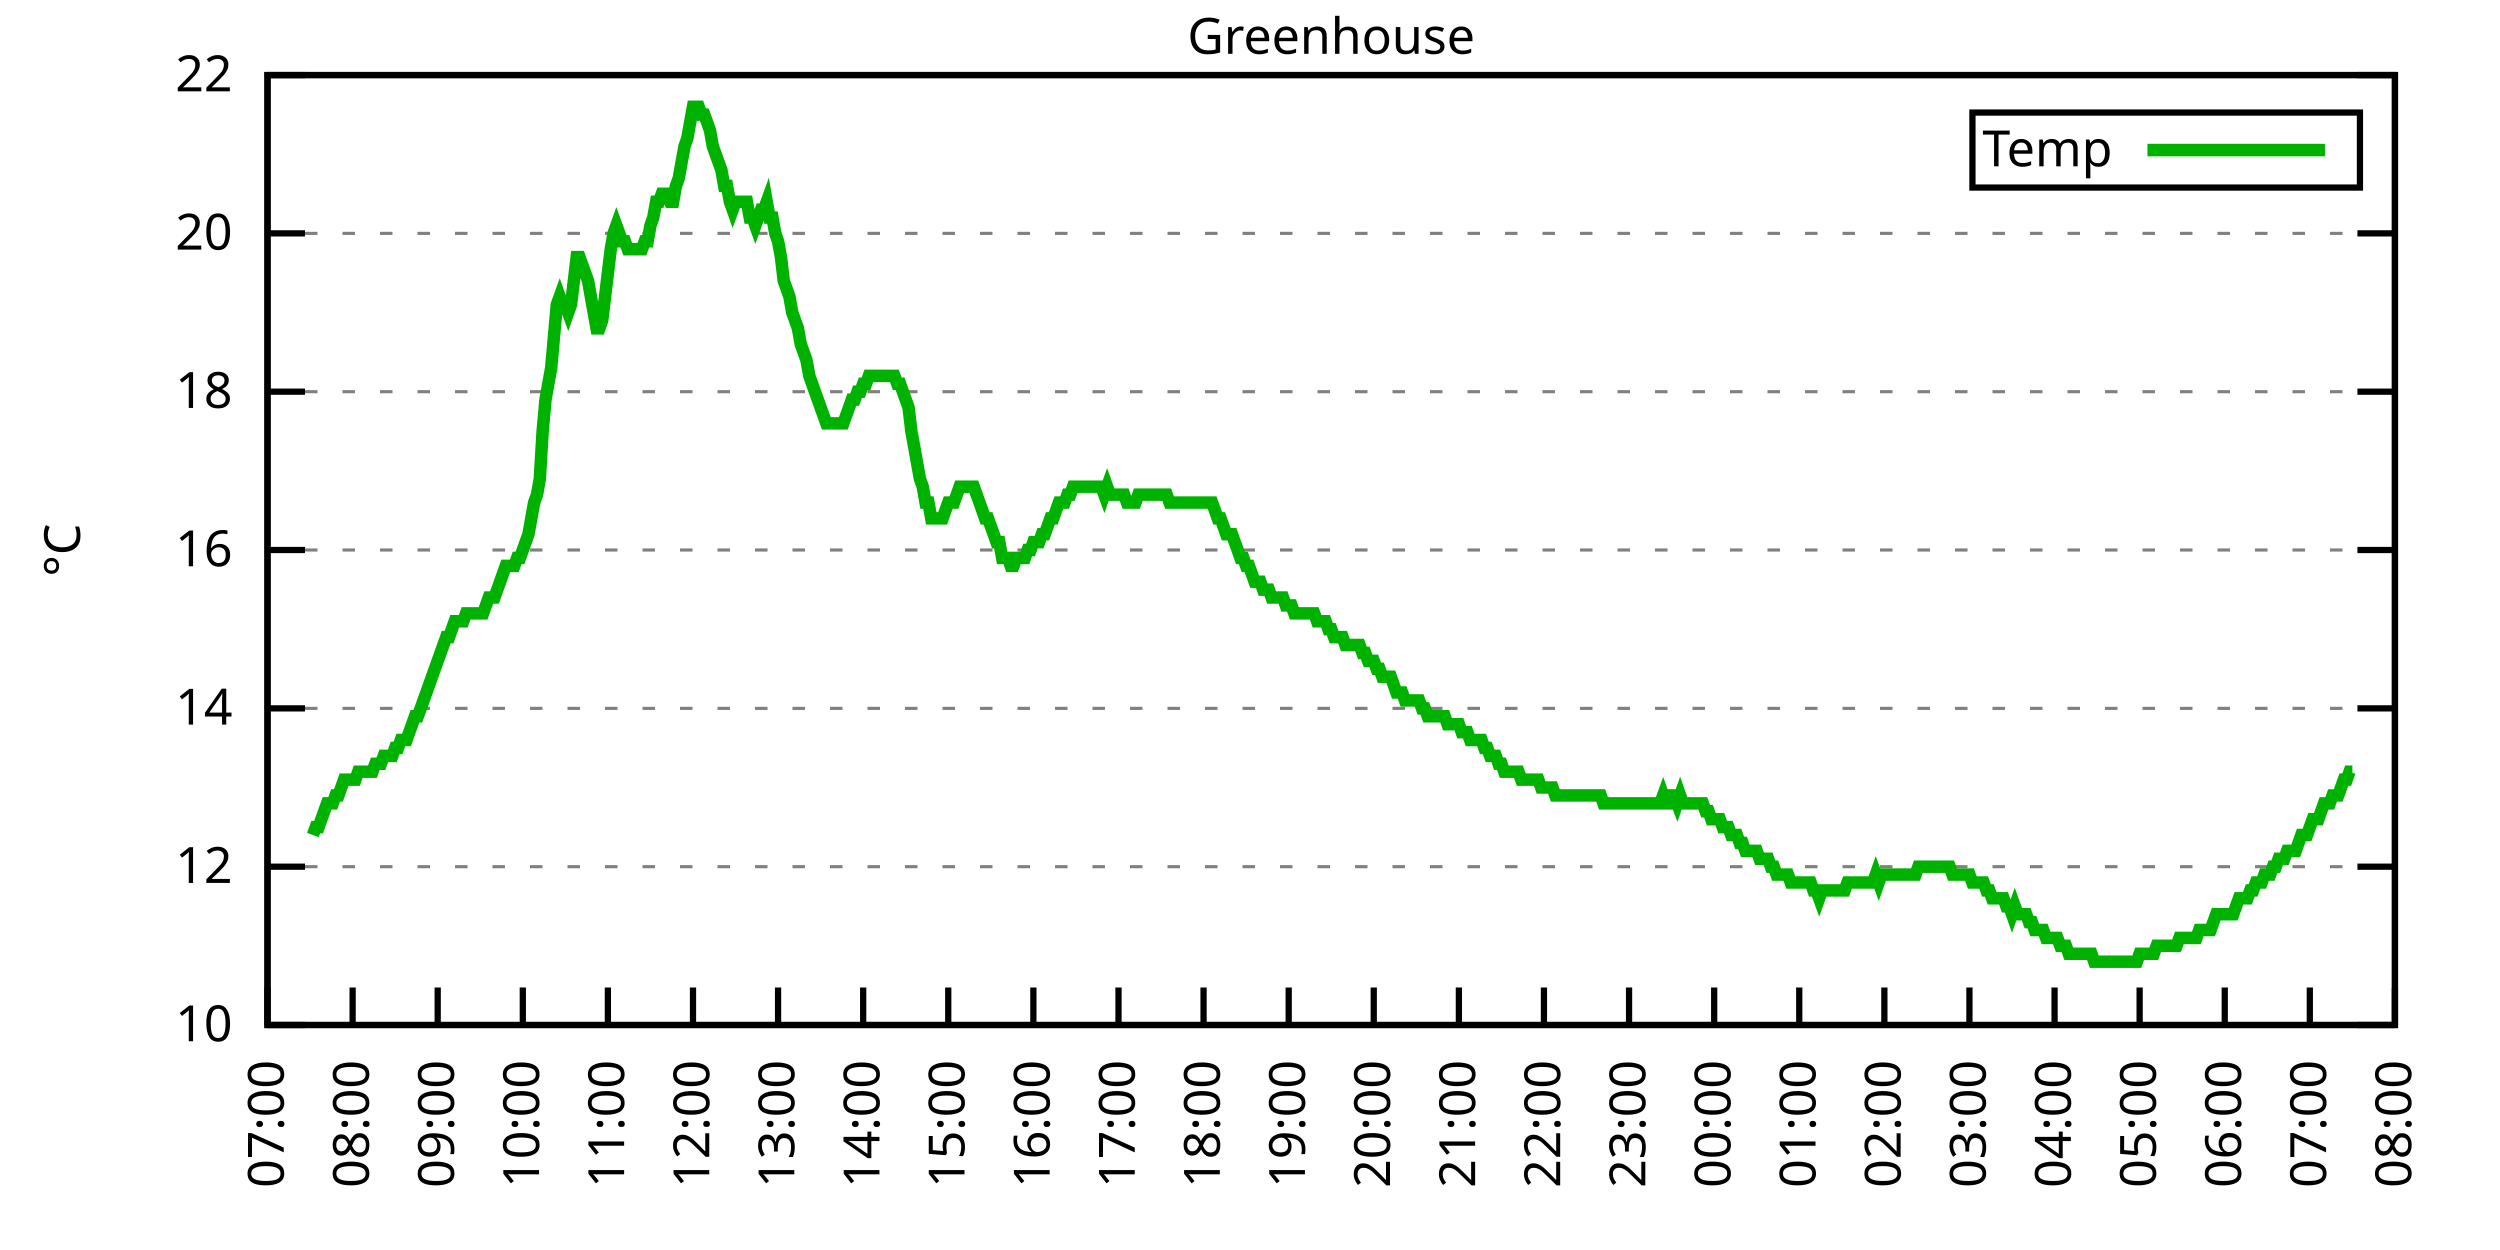
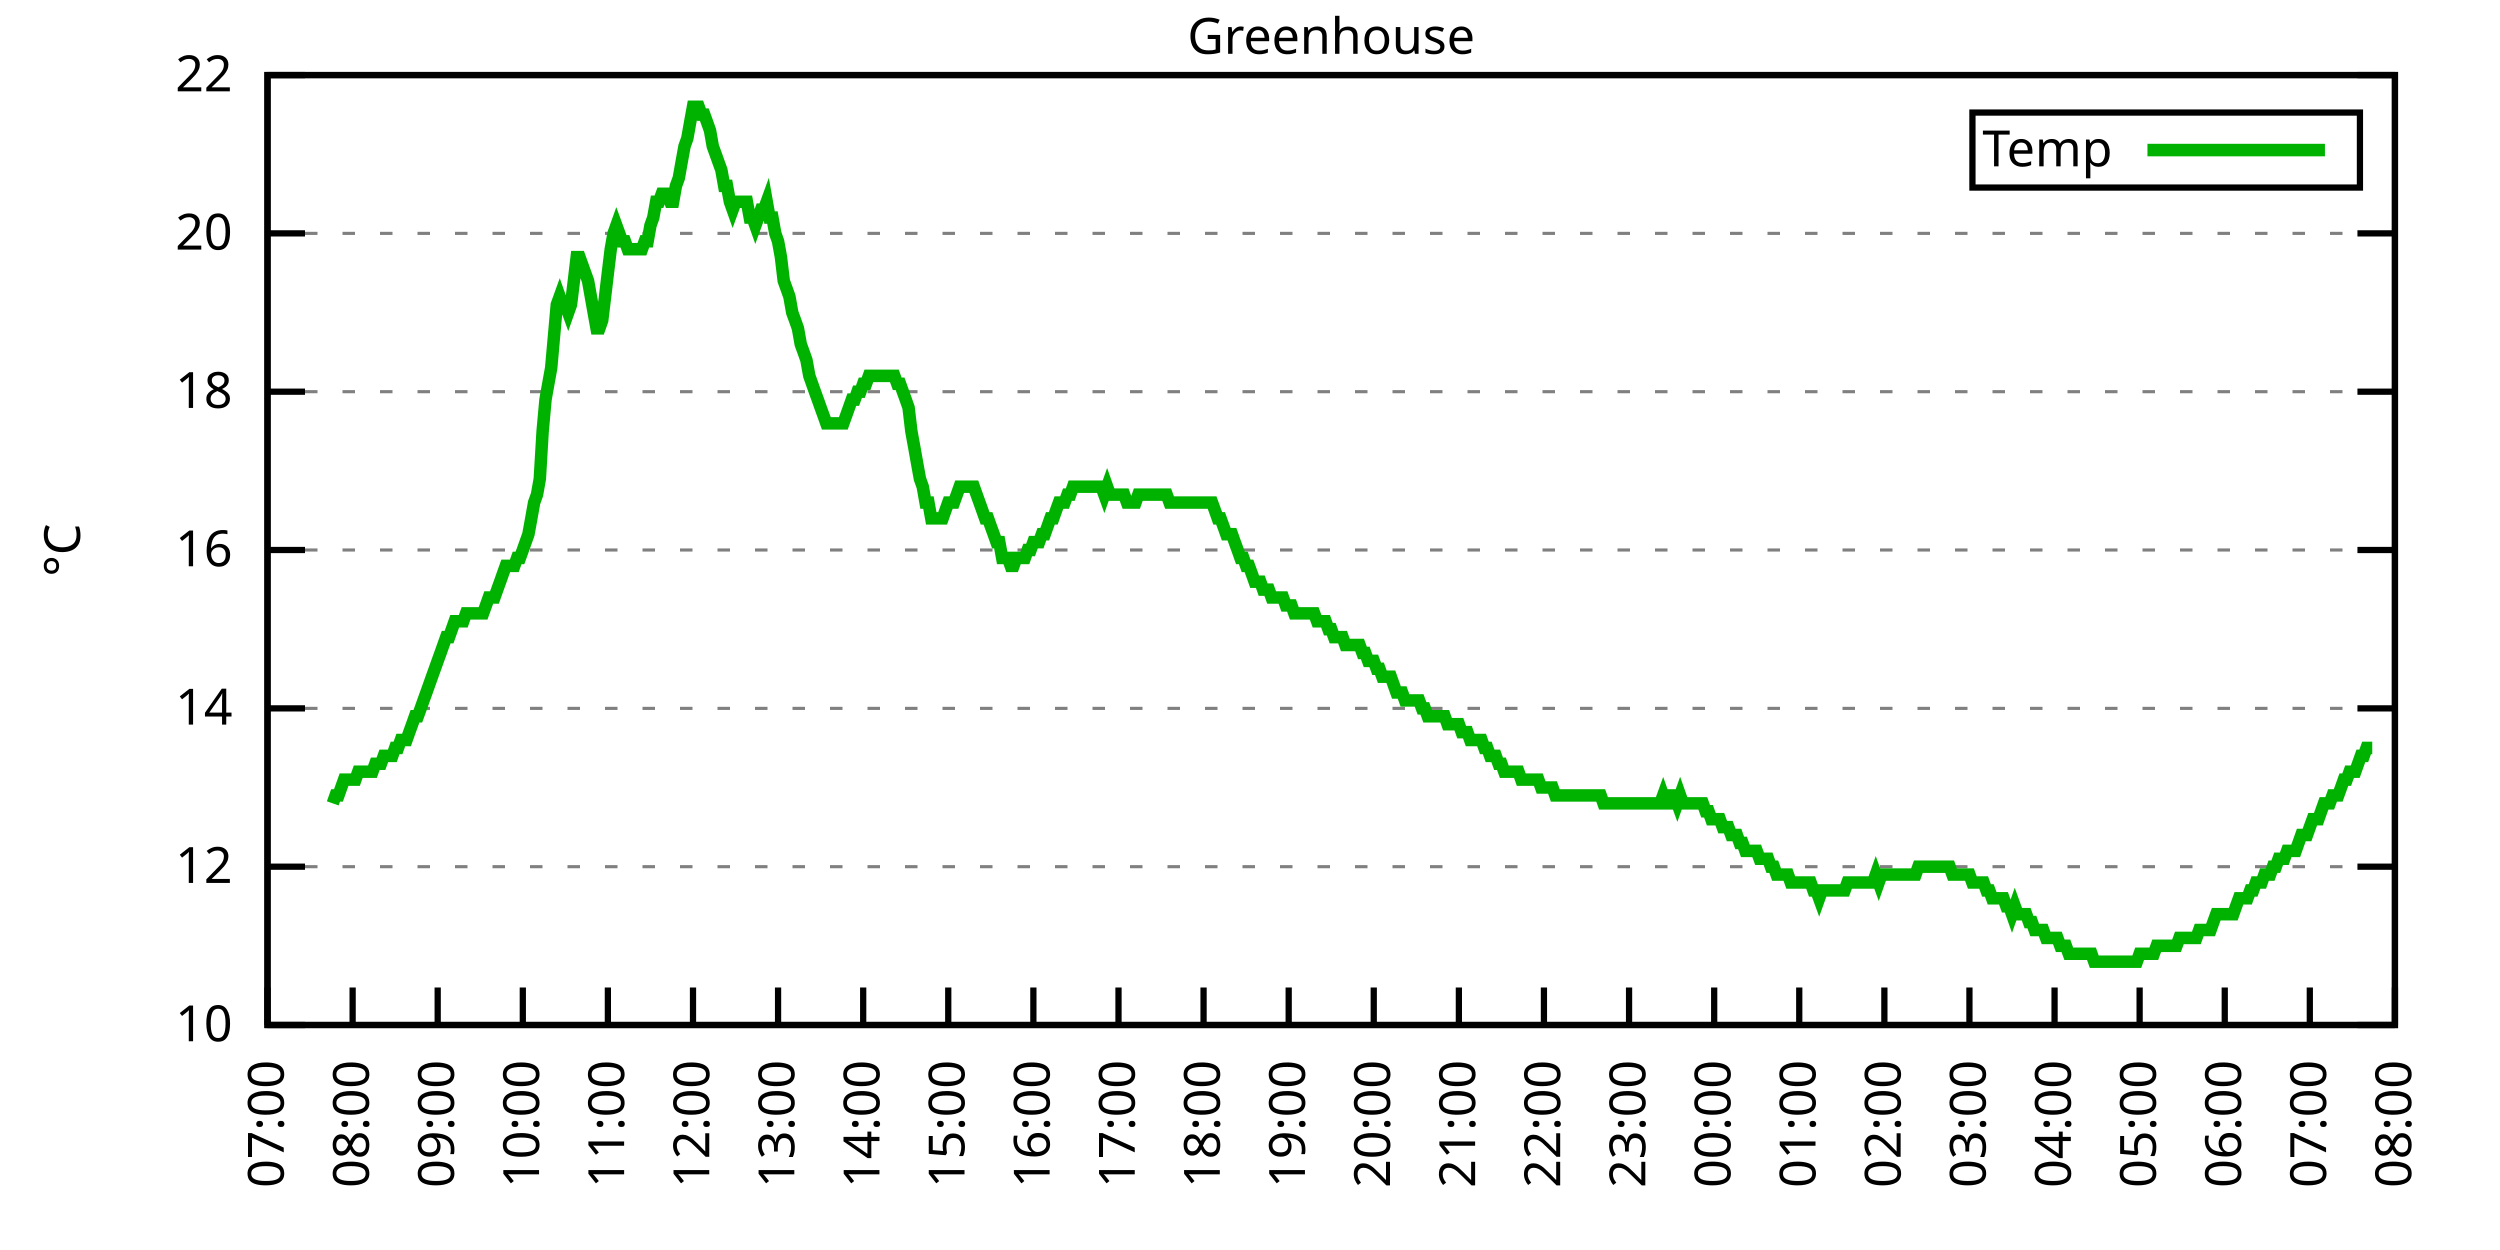
<svg xmlns="http://www.w3.org/2000/svg" xmlns:xlink="http://www.w3.org/1999/xlink" width="400" height="200" viewBox="0 0 400 200">
  <g id="gnuplot_canvas">
    <rect x="0" y="0" width="400" height="200" fill="none" />
    <defs>
      <circle id="gpDot" r="0.5" stroke-width="0.5" stroke="currentColor" />
      <path id="gpPt0" stroke-width="0.333" stroke="currentColor" d="M-1,0 h2 M0,-1 v2" />
      <path id="gpPt1" stroke-width="0.333" stroke="currentColor" d="M-1,-1 L1,1 M1,-1 L-1,1" />
      <path id="gpPt2" stroke-width="0.333" stroke="currentColor" d="M-1,0 L1,0 M0,-1 L0,1 M-1,-1 L1,1 M-1,1 L1,-1" />
      <rect id="gpPt3" stroke-width="0.333" stroke="currentColor" x="-1" y="-1" width="2" height="2" />
      <rect id="gpPt4" stroke-width="0.333" stroke="currentColor" fill="currentColor" x="-1" y="-1" width="2" height="2" />
      <circle id="gpPt5" stroke-width="0.333" stroke="currentColor" cx="0" cy="0" r="1" />
      <use xlink:href="#gpPt5" id="gpPt6" fill="currentColor" stroke="none" />
      <path id="gpPt7" stroke-width="0.333" stroke="currentColor" d="M0,-1.33 L-1.33,0.67 L1.33,0.67 z" />
      <use xlink:href="#gpPt7" id="gpPt8" fill="currentColor" stroke="none" />
      <use xlink:href="#gpPt7" id="gpPt9" stroke="currentColor" transform="rotate(180)" />
      <use xlink:href="#gpPt9" id="gpPt10" fill="currentColor" stroke="none" />
      <use xlink:href="#gpPt3" id="gpPt11" stroke="currentColor" transform="rotate(45)" />
      <use xlink:href="#gpPt11" id="gpPt12" fill="currentColor" stroke="none" />
      <path id="gpPt13" stroke-width="0.333" stroke="currentColor" d="M0,1.330 L1.265,0.411 L0.782,-1.067 L-0.782,-1.076 L-1.265,0.411 z" />
      <use xlink:href="#gpPt13" id="gpPt14" fill="currentColor" stroke="none" />
      <filter id="textbox" filterUnits="objectBoundingBox" x="0" y="0" height="1" width="1">
        <feFlood flood-color="white" flood-opacity="1" result="bgnd" />
        <feComposite in="SourceGraphic" in2="bgnd" operator="atop" />
      </filter>
      <filter id="greybox" filterUnits="objectBoundingBox" x="0" y="0" height="1" width="1">
        <feFlood flood-color="lightgrey" flood-opacity="1" result="grey" />
        <feComposite in="SourceGraphic" in2="grey" operator="atop" />
      </filter>
    </defs>
    <g fill="none" color="white" stroke="currentColor" stroke-width="1.00" stroke-linecap="butt" stroke-linejoin="miter">
</g>
    <g fill="none" color="black" stroke="currentColor" stroke-width="1.00" stroke-linecap="butt" stroke-linejoin="miter">
      <g stroke="none" shape-rendering="crispEdges">
        <polygon fill="rgb(255, 255, 255)" points="42.80,164.00 383.18,164.00 383.18,12.02 42.80,12.02 " />
      </g>
    </g>
    <g fill="none" color="black" stroke="currentColor" stroke-width="1.00" stroke-linecap="butt" stroke-linejoin="miter">
</g>
    <g fill="none" color="black" stroke="black" stroke-width="0.50" stroke-linecap="butt" stroke-linejoin="miter">
</g>
    <g fill="none" color="gray" stroke="currentColor" stroke-width="0.50" stroke-linecap="butt" stroke-linejoin="miter">
      <path stroke="gray" stroke-dasharray="2,4" class="gridline" d="M42.80,164.00 L383.19,164.00  " />
    </g>
    <g fill="none" color="gray" stroke="gray" stroke-width="1.00" stroke-linecap="butt" stroke-linejoin="miter">
</g>
    <g fill="none" color="black" stroke="currentColor" stroke-width="1.00" stroke-linecap="butt" stroke-linejoin="miter">
      <path stroke="black" d="M42.80,164.00 L48.80,164.00 M383.19,164.00 L377.19,164.00  " />
      <g transform="translate(37.20,166.60)" stroke="none" fill="black" font-family="Sans" font-size="8.00" text-anchor="end">
        <text>
          <tspan font-family="Sans"> 10</tspan>
        </text>
      </g>
    </g>
    <g fill="none" color="black" stroke="currentColor" stroke-width="1.00" stroke-linecap="butt" stroke-linejoin="miter">
</g>
    <g fill="none" color="black" stroke="black" stroke-width="0.50" stroke-linecap="butt" stroke-linejoin="miter">
</g>
    <g fill="none" color="gray" stroke="currentColor" stroke-width="0.50" stroke-linecap="butt" stroke-linejoin="miter">
      <path stroke="gray" stroke-dasharray="2,4" class="gridline" d="M42.80,138.67 L383.19,138.67  " />
    </g>
    <g fill="none" color="gray" stroke="gray" stroke-width="1.00" stroke-linecap="butt" stroke-linejoin="miter">
</g>
    <g fill="none" color="black" stroke="currentColor" stroke-width="1.00" stroke-linecap="butt" stroke-linejoin="miter">
      <path stroke="black" d="M42.80,138.67 L48.80,138.67 M383.19,138.67 L377.19,138.67  " />
      <g transform="translate(37.20,141.27)" stroke="none" fill="black" font-family="Sans" font-size="8.00" text-anchor="end">
        <text>
          <tspan font-family="Sans"> 12</tspan>
        </text>
      </g>
    </g>
    <g fill="none" color="black" stroke="currentColor" stroke-width="1.00" stroke-linecap="butt" stroke-linejoin="miter">
</g>
    <g fill="none" color="black" stroke="black" stroke-width="0.50" stroke-linecap="butt" stroke-linejoin="miter">
</g>
    <g fill="none" color="gray" stroke="currentColor" stroke-width="0.50" stroke-linecap="butt" stroke-linejoin="miter">
      <path stroke="gray" stroke-dasharray="2,4" class="gridline" d="M42.80,113.34 L383.19,113.34  " />
    </g>
    <g fill="none" color="gray" stroke="gray" stroke-width="1.00" stroke-linecap="butt" stroke-linejoin="miter">
</g>
    <g fill="none" color="black" stroke="currentColor" stroke-width="1.00" stroke-linecap="butt" stroke-linejoin="miter">
      <path stroke="black" d="M42.80,113.34 L48.80,113.34 M383.19,113.34 L377.19,113.34  " />
      <g transform="translate(37.20,115.94)" stroke="none" fill="black" font-family="Sans" font-size="8.00" text-anchor="end">
        <text>
          <tspan font-family="Sans"> 14</tspan>
        </text>
      </g>
    </g>
    <g fill="none" color="black" stroke="currentColor" stroke-width="1.00" stroke-linecap="butt" stroke-linejoin="miter">
</g>
    <g fill="none" color="black" stroke="black" stroke-width="0.50" stroke-linecap="butt" stroke-linejoin="miter">
</g>
    <g fill="none" color="gray" stroke="currentColor" stroke-width="0.50" stroke-linecap="butt" stroke-linejoin="miter">
      <path stroke="gray" stroke-dasharray="2,4" class="gridline" d="M42.80,88.00 L383.19,88.00  " />
    </g>
    <g fill="none" color="gray" stroke="gray" stroke-width="1.00" stroke-linecap="butt" stroke-linejoin="miter">
</g>
    <g fill="none" color="black" stroke="currentColor" stroke-width="1.00" stroke-linecap="butt" stroke-linejoin="miter">
      <path stroke="black" d="M42.80,88.00 L48.80,88.00 M383.19,88.00 L377.19,88.00  " />
      <g transform="translate(37.20,90.60)" stroke="none" fill="black" font-family="Sans" font-size="8.00" text-anchor="end">
        <text>
          <tspan font-family="Sans"> 16</tspan>
        </text>
      </g>
    </g>
    <g fill="none" color="black" stroke="currentColor" stroke-width="1.00" stroke-linecap="butt" stroke-linejoin="miter">
</g>
    <g fill="none" color="black" stroke="black" stroke-width="0.50" stroke-linecap="butt" stroke-linejoin="miter">
</g>
    <g fill="none" color="gray" stroke="currentColor" stroke-width="0.50" stroke-linecap="butt" stroke-linejoin="miter">
      <path stroke="gray" stroke-dasharray="2,4" class="gridline" d="M42.80,62.67 L383.19,62.67  " />
    </g>
    <g fill="none" color="gray" stroke="gray" stroke-width="1.00" stroke-linecap="butt" stroke-linejoin="miter">
</g>
    <g fill="none" color="black" stroke="currentColor" stroke-width="1.00" stroke-linecap="butt" stroke-linejoin="miter">
      <path stroke="black" d="M42.80,62.67 L48.80,62.67 M383.19,62.67 L377.19,62.67  " />
      <g transform="translate(37.20,65.27)" stroke="none" fill="black" font-family="Sans" font-size="8.00" text-anchor="end">
        <text>
          <tspan font-family="Sans"> 18</tspan>
        </text>
      </g>
    </g>
    <g fill="none" color="black" stroke="currentColor" stroke-width="1.00" stroke-linecap="butt" stroke-linejoin="miter">
</g>
    <g fill="none" color="black" stroke="black" stroke-width="0.50" stroke-linecap="butt" stroke-linejoin="miter">
</g>
    <g fill="none" color="gray" stroke="currentColor" stroke-width="0.50" stroke-linecap="butt" stroke-linejoin="miter">
      <path stroke="gray" stroke-dasharray="2,4" class="gridline" d="M42.80,37.34 L383.19,37.34  " />
    </g>
    <g fill="none" color="gray" stroke="gray" stroke-width="1.00" stroke-linecap="butt" stroke-linejoin="miter">
</g>
    <g fill="none" color="black" stroke="currentColor" stroke-width="1.00" stroke-linecap="butt" stroke-linejoin="miter">
      <path stroke="black" d="M42.80,37.34 L48.80,37.34 M383.19,37.34 L377.19,37.34  " />
      <g transform="translate(37.20,39.94)" stroke="none" fill="black" font-family="Sans" font-size="8.00" text-anchor="end">
        <text>
          <tspan font-family="Sans"> 20</tspan>
        </text>
      </g>
    </g>
    <g fill="none" color="black" stroke="currentColor" stroke-width="1.00" stroke-linecap="butt" stroke-linejoin="miter">
</g>
    <g fill="none" color="black" stroke="black" stroke-width="0.50" stroke-linecap="butt" stroke-linejoin="miter">
</g>
    <g fill="none" color="gray" stroke="currentColor" stroke-width="0.50" stroke-linecap="butt" stroke-linejoin="miter">
      <path stroke="gray" stroke-dasharray="2,4" class="gridline" d="M42.80,12.01 L383.19,12.01  " />
    </g>
    <g fill="none" color="gray" stroke="gray" stroke-width="1.00" stroke-linecap="butt" stroke-linejoin="miter">
</g>
    <g fill="none" color="black" stroke="currentColor" stroke-width="1.00" stroke-linecap="butt" stroke-linejoin="miter">
      <path stroke="black" d="M42.80,12.01 L48.80,12.01 M383.19,12.01 L377.19,12.01  " />
      <g transform="translate(37.20,14.61)" stroke="none" fill="black" font-family="Sans" font-size="8.00" text-anchor="end">
        <text>
          <tspan font-family="Sans"> 22</tspan>
        </text>
      </g>
    </g>
    <g fill="none" color="black" stroke="currentColor" stroke-width="1.00" stroke-linecap="butt" stroke-linejoin="miter">
      <path stroke="black" d="M42.80,164.00 L42.80,158.00  " />
      <g transform="translate(45.40,169.60) rotate(270.00)" stroke="none" fill="black" font-family="Sans" font-size="8.00" text-anchor="end">
        <text>
          <tspan font-family="Sans">07:00</tspan>
        </text>
      </g>
    </g>
    <g fill="none" color="black" stroke="currentColor" stroke-width="1.00" stroke-linecap="butt" stroke-linejoin="miter">
      <path stroke="black" d="M56.42,164.00 L56.42,158.00  " />
      <g transform="translate(59.02,169.60) rotate(270.00)" stroke="none" fill="black" font-family="Sans" font-size="8.00" text-anchor="end">
        <text>
          <tspan font-family="Sans">08:00</tspan>
        </text>
      </g>
    </g>
    <g fill="none" color="black" stroke="currentColor" stroke-width="1.00" stroke-linecap="butt" stroke-linejoin="miter">
      <path stroke="black" d="M70.03,164.00 L70.03,158.00  " />
      <g transform="translate(72.63,169.60) rotate(270.00)" stroke="none" fill="black" font-family="Sans" font-size="8.00" text-anchor="end">
        <text>
          <tspan font-family="Sans">09:00</tspan>
        </text>
      </g>
    </g>
    <g fill="none" color="black" stroke="currentColor" stroke-width="1.00" stroke-linecap="butt" stroke-linejoin="miter">
      <path stroke="black" d="M83.65,164.00 L83.65,158.00  " />
      <g transform="translate(86.25,169.60) rotate(270.00)" stroke="none" fill="black" font-family="Sans" font-size="8.00" text-anchor="end">
        <text>
          <tspan font-family="Sans">10:00</tspan>
        </text>
      </g>
    </g>
    <g fill="none" color="black" stroke="currentColor" stroke-width="1.00" stroke-linecap="butt" stroke-linejoin="miter">
      <path stroke="black" d="M97.26,164.00 L97.26,158.00  " />
      <g transform="translate(99.86,169.60) rotate(270.00)" stroke="none" fill="black" font-family="Sans" font-size="8.00" text-anchor="end">
        <text>
          <tspan font-family="Sans">11:00</tspan>
        </text>
      </g>
    </g>
    <g fill="none" color="black" stroke="currentColor" stroke-width="1.00" stroke-linecap="butt" stroke-linejoin="miter">
      <path stroke="black" d="M110.88,164.00 L110.88,158.00  " />
      <g transform="translate(113.48,169.60) rotate(270.00)" stroke="none" fill="black" font-family="Sans" font-size="8.00" text-anchor="end">
        <text>
          <tspan font-family="Sans">12:00</tspan>
        </text>
      </g>
    </g>
    <g fill="none" color="black" stroke="currentColor" stroke-width="1.00" stroke-linecap="butt" stroke-linejoin="miter">
      <path stroke="black" d="M124.49,164.00 L124.49,158.00  " />
      <g transform="translate(127.09,169.60) rotate(270.00)" stroke="none" fill="black" font-family="Sans" font-size="8.00" text-anchor="end">
        <text>
          <tspan font-family="Sans">13:00</tspan>
        </text>
      </g>
    </g>
    <g fill="none" color="black" stroke="currentColor" stroke-width="1.00" stroke-linecap="butt" stroke-linejoin="miter">
      <path stroke="black" d="M138.11,164.00 L138.11,158.00  " />
      <g transform="translate(140.71,169.60) rotate(270.00)" stroke="none" fill="black" font-family="Sans" font-size="8.00" text-anchor="end">
        <text>
          <tspan font-family="Sans">14:00</tspan>
        </text>
      </g>
    </g>
    <g fill="none" color="black" stroke="currentColor" stroke-width="1.00" stroke-linecap="butt" stroke-linejoin="miter">
      <path stroke="black" d="M151.72,164.00 L151.72,158.00  " />
      <g transform="translate(154.32,169.60) rotate(270.00)" stroke="none" fill="black" font-family="Sans" font-size="8.00" text-anchor="end">
        <text>
          <tspan font-family="Sans">15:00</tspan>
        </text>
      </g>
    </g>
    <g fill="none" color="black" stroke="currentColor" stroke-width="1.00" stroke-linecap="butt" stroke-linejoin="miter">
      <path stroke="black" d="M165.34,164.00 L165.34,158.00  " />
      <g transform="translate(167.94,169.60) rotate(270.00)" stroke="none" fill="black" font-family="Sans" font-size="8.00" text-anchor="end">
        <text>
          <tspan font-family="Sans">16:00</tspan>
        </text>
      </g>
    </g>
    <g fill="none" color="black" stroke="currentColor" stroke-width="1.00" stroke-linecap="butt" stroke-linejoin="miter">
      <path stroke="black" d="M178.96,164.00 L178.96,158.00  " />
      <g transform="translate(181.56,169.60) rotate(270.00)" stroke="none" fill="black" font-family="Sans" font-size="8.00" text-anchor="end">
        <text>
          <tspan font-family="Sans">17:00</tspan>
        </text>
      </g>
    </g>
    <g fill="none" color="black" stroke="currentColor" stroke-width="1.00" stroke-linecap="butt" stroke-linejoin="miter">
      <path stroke="black" d="M192.57,164.00 L192.57,158.00  " />
      <g transform="translate(195.17,169.60) rotate(270.00)" stroke="none" fill="black" font-family="Sans" font-size="8.00" text-anchor="end">
        <text>
          <tspan font-family="Sans">18:00</tspan>
        </text>
      </g>
    </g>
    <g fill="none" color="black" stroke="currentColor" stroke-width="1.00" stroke-linecap="butt" stroke-linejoin="miter">
      <path stroke="black" d="M206.19,164.00 L206.19,158.00  " />
      <g transform="translate(208.79,169.60) rotate(270.00)" stroke="none" fill="black" font-family="Sans" font-size="8.00" text-anchor="end">
        <text>
          <tspan font-family="Sans">19:00</tspan>
        </text>
      </g>
    </g>
    <g fill="none" color="black" stroke="currentColor" stroke-width="1.00" stroke-linecap="butt" stroke-linejoin="miter">
      <path stroke="black" d="M219.80,164.00 L219.80,158.00  " />
      <g transform="translate(222.40,169.60) rotate(270.00)" stroke="none" fill="black" font-family="Sans" font-size="8.00" text-anchor="end">
        <text>
          <tspan font-family="Sans">20:00</tspan>
        </text>
      </g>
    </g>
    <g fill="none" color="black" stroke="currentColor" stroke-width="1.00" stroke-linecap="butt" stroke-linejoin="miter">
      <path stroke="black" d="M233.42,164.00 L233.42,158.00  " />
      <g transform="translate(236.02,169.60) rotate(270.00)" stroke="none" fill="black" font-family="Sans" font-size="8.00" text-anchor="end">
        <text>
          <tspan font-family="Sans">21:00</tspan>
        </text>
      </g>
    </g>
    <g fill="none" color="black" stroke="currentColor" stroke-width="1.00" stroke-linecap="butt" stroke-linejoin="miter">
      <path stroke="black" d="M247.03,164.00 L247.03,158.00  " />
      <g transform="translate(249.63,169.60) rotate(270.00)" stroke="none" fill="black" font-family="Sans" font-size="8.00" text-anchor="end">
        <text>
          <tspan font-family="Sans">22:00</tspan>
        </text>
      </g>
    </g>
    <g fill="none" color="black" stroke="currentColor" stroke-width="1.00" stroke-linecap="butt" stroke-linejoin="miter">
      <path stroke="black" d="M260.65,164.00 L260.65,158.00  " />
      <g transform="translate(263.25,169.60) rotate(270.00)" stroke="none" fill="black" font-family="Sans" font-size="8.00" text-anchor="end">
        <text>
          <tspan font-family="Sans">23:00</tspan>
        </text>
      </g>
    </g>
    <g fill="none" color="black" stroke="currentColor" stroke-width="1.00" stroke-linecap="butt" stroke-linejoin="miter">
      <path stroke="black" d="M274.27,164.00 L274.27,158.00  " />
      <g transform="translate(276.87,169.60) rotate(270.00)" stroke="none" fill="black" font-family="Sans" font-size="8.00" text-anchor="end">
        <text>
          <tspan font-family="Sans">00:00</tspan>
        </text>
      </g>
    </g>
    <g fill="none" color="black" stroke="currentColor" stroke-width="1.00" stroke-linecap="butt" stroke-linejoin="miter">
      <path stroke="black" d="M287.88,164.00 L287.88,158.00  " />
      <g transform="translate(290.48,169.60) rotate(270.00)" stroke="none" fill="black" font-family="Sans" font-size="8.00" text-anchor="end">
        <text>
          <tspan font-family="Sans">01:00</tspan>
        </text>
      </g>
    </g>
    <g fill="none" color="black" stroke="currentColor" stroke-width="1.00" stroke-linecap="butt" stroke-linejoin="miter">
      <path stroke="black" d="M301.50,164.00 L301.50,158.00  " />
      <g transform="translate(304.10,169.60) rotate(270.00)" stroke="none" fill="black" font-family="Sans" font-size="8.00" text-anchor="end">
        <text>
          <tspan font-family="Sans">02:00</tspan>
        </text>
      </g>
    </g>
    <g fill="none" color="black" stroke="currentColor" stroke-width="1.00" stroke-linecap="butt" stroke-linejoin="miter">
      <path stroke="black" d="M315.11,164.00 L315.11,158.00  " />
      <g transform="translate(317.71,169.60) rotate(270.00)" stroke="none" fill="black" font-family="Sans" font-size="8.00" text-anchor="end">
        <text>
          <tspan font-family="Sans">03:00</tspan>
        </text>
      </g>
    </g>
    <g fill="none" color="black" stroke="currentColor" stroke-width="1.00" stroke-linecap="butt" stroke-linejoin="miter">
      <path stroke="black" d="M328.73,164.00 L328.73,158.00  " />
      <g transform="translate(331.33,169.60) rotate(270.00)" stroke="none" fill="black" font-family="Sans" font-size="8.00" text-anchor="end">
        <text>
          <tspan font-family="Sans">04:00</tspan>
        </text>
      </g>
    </g>
    <g fill="none" color="black" stroke="currentColor" stroke-width="1.00" stroke-linecap="butt" stroke-linejoin="miter">
      <path stroke="black" d="M342.34,164.00 L342.34,158.00  " />
      <g transform="translate(344.94,169.60) rotate(270.00)" stroke="none" fill="black" font-family="Sans" font-size="8.00" text-anchor="end">
        <text>
          <tspan font-family="Sans">05:00</tspan>
        </text>
      </g>
    </g>
    <g fill="none" color="black" stroke="currentColor" stroke-width="1.00" stroke-linecap="butt" stroke-linejoin="miter">
      <path stroke="black" d="M355.96,164.00 L355.96,158.00  " />
      <g transform="translate(358.56,169.60) rotate(270.00)" stroke="none" fill="black" font-family="Sans" font-size="8.00" text-anchor="end">
        <text>
          <tspan font-family="Sans">06:00</tspan>
        </text>
      </g>
    </g>
    <g fill="none" color="black" stroke="currentColor" stroke-width="1.00" stroke-linecap="butt" stroke-linejoin="miter">
      <path stroke="black" d="M369.57,164.00 L369.57,158.00  " />
      <g transform="translate(372.17,169.60) rotate(270.00)" stroke="none" fill="black" font-family="Sans" font-size="8.00" text-anchor="end">
        <text>
          <tspan font-family="Sans">07:00</tspan>
        </text>
      </g>
    </g>
    <g fill="none" color="black" stroke="currentColor" stroke-width="1.00" stroke-linecap="butt" stroke-linejoin="miter">
      <path stroke="black" d="M383.19,164.00 L383.19,158.00  " />
      <g transform="translate(385.79,169.60) rotate(270.00)" stroke="none" fill="black" font-family="Sans" font-size="8.00" text-anchor="end">
        <text>
          <tspan font-family="Sans">08:00</tspan>
        </text>
      </g>
    </g>
    <g fill="none" color="black" stroke="currentColor" stroke-width="1.00" stroke-linecap="butt" stroke-linejoin="miter">
</g>
    <g fill="none" color="black" stroke="currentColor" stroke-width="1.00" stroke-linecap="butt" stroke-linejoin="miter">
      <path stroke="black" d="M42.80,12.01 L42.80,164.00 L383.19,164.00 L383.19,12.01 L42.80,12.01 Z  " />
    </g>
    <g fill="none" color="black" stroke="currentColor" stroke-width="1.00" stroke-linecap="butt" stroke-linejoin="miter">
</g>
    <g fill="none" color="black" stroke="currentColor" stroke-width="1.00" stroke-linecap="butt" stroke-linejoin="miter">
      <path stroke="black" d="M315.59,30.01 L315.59,18.01 L377.59,18.01 L377.59,30.01 L315.59,30.01 Z  " />
    </g>
    <g id="Greenhouse_plot_1">
      <g fill="none" color="white" stroke="black" stroke-width="2.00" stroke-linecap="butt" stroke-linejoin="miter">
</g>
      <g fill="none" color="black" stroke="currentColor" stroke-width="2.00" stroke-linecap="butt" stroke-linejoin="miter">
        <g transform="translate(337.99,26.61)" stroke="none" fill="black" font-family="Sans" font-size="8.00" text-anchor="end">
          <text>
            <tspan font-family="Sans">Temp</tspan>
          </text>
        </g>
      </g>
      <g fill="none" color="black" stroke="currentColor" stroke-width="2.00" stroke-linecap="butt" stroke-linejoin="miter">
-         <path stroke="rgb(  0, 178,   0)" d="M343.59,24.01 L371.99,24.01 M50.06,133.60 L50.52,132.34 L50.97,132.34 L51.42,131.07 L51.88,129.80 L52.33,128.54   L52.78,128.54 L53.24,128.54 L53.69,127.27 L54.15,127.27 L54.60,126.00 L55.05,124.74 L55.51,124.74 L55.96,124.74   L56.42,124.74 L56.87,124.74 L57.32,123.47 L57.78,123.47 L58.23,123.47 L58.68,123.47 L59.14,123.47 L59.59,123.47   L60.05,122.20 L60.50,122.20 L60.95,122.20 L61.41,120.94 L61.86,120.94 L62.32,120.94 L62.77,120.94 L63.22,119.67   L63.68,119.67 L64.13,118.40 L64.58,118.40 L65.04,118.40 L65.49,117.14 L65.95,115.87 L66.40,114.60 L66.85,114.60   L67.31,113.34 L67.76,112.07 L68.22,110.80 L68.67,109.54 L69.12,108.27 L69.58,107.00 L70.03,105.74 L70.49,104.47   L70.94,103.20 L71.39,101.94 L71.85,101.94 L72.30,100.67 L72.75,99.40 L73.21,99.40 L73.66,99.40 L74.12,99.40   L74.57,98.14 L75.02,98.14 L75.48,98.14 L75.93,98.14 L76.39,98.14 L76.84,98.14 L77.29,98.14 L77.75,96.87   L78.20,95.60 L78.65,95.60 L79.11,95.60 L79.56,94.34 L80.02,93.07 L80.47,91.80 L80.92,90.54 L81.38,90.54   L81.83,90.54 L82.29,90.54 L82.74,89.27 L83.19,89.27 L83.65,88.00 L84.10,86.74 L84.55,85.47 L85.01,82.94   L85.46,80.41 L85.92,79.14 L86.37,76.61 L86.82,69.01 L87.28,63.94 L87.73,61.41 L88.19,58.87 L88.64,53.81   L89.09,48.74 L89.55,47.47 L90.00,48.74 L90.45,48.74 L90.91,50.01 L91.36,48.74 L91.82,44.94 L92.27,41.14   L92.72,41.14 L93.18,42.41 L93.63,43.67 L94.09,44.94 L94.54,47.47 L94.99,50.01 L95.45,52.54 L95.90,52.54   L96.35,51.27 L96.81,47.47 L97.26,43.67 L97.72,39.87 L98.17,37.34 L98.62,36.08 L99.08,37.34 L99.53,38.61   L99.99,38.61 L100.44,39.87 L100.89,39.87 L101.35,39.87 L101.80,39.87 L102.25,39.87 L102.71,39.87 L103.16,38.61   L103.62,38.61 L104.07,36.08 L104.52,34.81 L104.98,32.28 L105.43,32.28 L105.89,31.01 L106.34,31.01 L106.79,31.01   L107.25,32.28 L107.70,32.28 L108.15,29.74 L108.61,28.48 L109.06,25.94 L109.52,23.41 L109.97,22.14 L110.42,19.61   L110.88,17.08 L111.33,17.08 L111.79,17.08 L112.24,18.34 L112.69,18.34 L113.15,19.61 L113.60,20.88 L114.05,23.41   L114.51,24.68 L114.96,25.94 L115.42,27.21 L115.87,29.74 L116.32,29.74 L116.78,32.28 L117.23,33.54 L117.69,32.28   L118.14,32.28 L118.59,32.28 L119.05,32.28 L119.50,32.28 L119.96,34.81 L120.41,34.81 L120.86,36.08 L121.32,34.81   L121.77,33.54 L122.22,33.54 L122.68,32.28 L123.13,34.81 L123.59,34.81 L124.04,37.34 L124.49,38.61 L124.95,41.14   L125.40,44.94 L125.86,46.21 L126.31,47.47 L126.76,50.01 L127.22,51.27 L127.67,52.54 L128.12,55.07 L128.58,56.34   L129.03,57.61 L129.49,60.14 L129.94,61.41 L130.39,62.67 L130.85,63.94 L131.30,65.21 L131.76,66.47 L132.21,67.74   L132.66,67.74 L133.12,67.74 L133.57,67.74 L134.02,67.74 L134.48,67.74 L134.93,67.74 L135.39,66.47 L135.84,65.21   L136.29,63.94 L136.75,63.94 L137.20,62.67 L137.66,62.67 L138.11,61.41 L138.56,61.41 L139.02,60.14 L139.47,60.14   L139.92,60.14 L140.38,60.14 L140.83,60.14 L141.29,60.14 L141.74,60.14 L142.19,60.14 L142.65,60.14 L143.10,60.14   L143.56,61.41 L144.01,61.41 L144.46,62.67 L144.92,63.94 L145.37,65.21 L145.82,69.01 L146.28,71.54 L146.73,74.07   L147.19,76.61 L147.64,77.87 L148.09,80.41 L148.55,80.41 L149.00,82.94 L149.46,82.94 L149.91,82.94 L150.36,82.94   L150.82,82.94 L151.27,81.67 L151.72,80.41 L152.18,80.41 L152.63,80.41 L153.09,79.14 L153.54,77.87 L153.99,77.87   L154.45,77.87 L154.90,77.87 L155.36,77.87 L155.81,77.87 L156.26,79.14 L156.72,80.41 L157.17,81.67 L157.62,82.94   L158.08,82.94 L158.53,84.21 L158.99,85.47 L159.44,86.74 L159.89,86.74 L160.35,89.27 L160.80,89.27 L161.26,89.27   L161.71,90.54 L162.16,90.54 L162.62,89.27 L163.07,89.27 L163.52,89.27 L163.98,89.27 L164.43,88.00 L164.89,88.00   L165.34,86.74 L165.79,86.74 L166.25,86.74 L166.70,85.47 L167.16,85.47 L167.61,84.21 L168.06,82.94 L168.52,82.94   L168.97,81.67 L169.43,80.41 L169.88,80.41 L170.33,80.41 L170.79,79.14 L171.24,79.14 L171.69,77.87 L172.15,77.87   L172.60,77.87 L173.06,77.87 L173.51,77.87 L173.96,77.87 L174.42,77.87 L174.87,77.87 L175.33,77.87 L175.78,77.87   L176.23,77.87 L176.69,79.14 L177.14,77.87 L177.59,79.14 L178.05,79.14 L178.50,79.14 L178.96,79.14 L179.41,79.14   L179.86,79.14 L180.32,80.41 L180.77,80.41 L181.23,80.41 L181.68,80.41 L182.13,79.14 L182.59,79.14 L183.04,79.14   L183.49,79.14 L183.95,79.14 L184.40,79.14 L184.86,79.14 L185.31,79.14 L185.76,79.14 L186.22,79.14 L186.67,79.14   L187.13,80.41 L187.58,80.41 L188.03,80.41 L188.49,80.41 L188.94,80.41 L189.39,80.41 L189.85,80.41 L190.30,80.41   L190.76,80.41 L191.21,80.41 L191.66,80.41 L192.12,80.41 L192.57,80.41 L193.03,80.41 L193.48,80.41 L193.93,80.41   L194.39,81.67 L194.84,82.94 L195.29,82.94 L195.75,84.21 L196.20,85.47 L196.66,85.47 L197.11,85.47 L197.56,86.74   L198.02,88.00 L198.47,89.27 L198.93,89.27 L199.38,90.54 L199.83,90.54 L200.29,91.80 L200.74,93.07 L201.19,93.07   L201.65,93.07 L202.10,94.34 L202.56,94.34 L203.01,94.34 L203.46,95.60 L203.92,95.60 L204.37,95.60 L204.83,95.60   L205.28,95.60 L205.73,96.87 L206.19,96.87 L206.64,96.87 L207.09,98.14 L207.55,98.14 L208.00,98.14 L208.46,98.14   L208.91,98.14 L209.36,98.14 L209.82,98.14 L210.27,98.14 L210.73,99.40 L211.18,99.40 L211.63,99.40 L212.09,99.40   L212.54,100.67 L213.00,100.67 L213.45,101.94 L213.90,101.94 L214.36,101.94 L214.81,101.94 L215.26,103.20 L215.72,103.20   L216.17,103.20 L216.63,103.20 L217.08,103.20 L217.53,103.20 L217.99,104.47 L218.44,104.47 L218.90,105.74 L219.35,105.74   L219.80,105.74 L220.26,107.00 L220.71,107.00 L221.16,108.27 L221.62,108.27 L222.07,108.27 L222.53,108.27 L222.98,109.54   L223.43,110.80 L223.89,110.80 L224.34,110.80 L224.80,112.07 L225.25,112.07 L225.70,112.07 L226.16,112.07 L226.61,112.07   L227.06,112.07 L227.52,113.34 L227.97,113.34 L228.43,114.60 L228.88,114.60 L229.33,114.60 L229.79,114.60 L230.24,114.60   L230.70,114.60 L231.15,114.60 L231.60,115.87 L232.06,115.87 L232.51,115.87 L232.96,115.87 L233.42,115.87 L233.87,117.14   L234.33,117.14 L234.78,117.14 L235.23,118.40 L235.69,118.40 L236.14,118.40 L236.60,118.40 L237.05,118.40 L237.50,119.67   L237.96,119.67 L238.41,120.94 L238.86,120.94 L239.32,120.94 L239.77,122.20 L240.23,122.20 L240.68,123.47 L241.13,123.47   L241.59,123.47 L242.04,123.47 L242.50,123.47 L242.95,123.47 L243.40,124.74 L243.86,124.74 L244.31,124.74 L244.76,124.74   L245.22,124.74 L245.67,124.74 L246.13,124.74 L246.58,126.00 L247.03,126.00 L247.49,126.00 L247.94,126.00 L248.40,126.00   L248.85,127.27 L249.30,127.27 L249.76,127.27 L250.21,127.27 L250.66,127.27 L251.12,127.27 L251.57,127.27 L252.03,127.27   L252.48,127.27 L252.93,127.27 L253.39,127.27 L253.84,127.27 L254.30,127.27 L254.75,127.27 L255.20,127.27 L255.66,127.27   L256.11,127.27 L256.56,128.54 L257.02,128.54 L257.47,128.54 L257.93,128.54 L258.38,128.54 L258.83,128.54 L259.29,128.54   L259.74,128.54 L260.20,128.54 L260.65,128.54 L261.10,128.54 L261.56,128.54 L262.01,128.54 L262.47,128.54 L262.92,128.54   L263.37,128.54 L263.83,128.54 L264.28,128.54 L264.73,128.54 L265.19,128.54 L265.64,128.54 L266.10,127.27 L266.55,128.54   L267.00,128.54 L267.46,127.27 L267.91,127.27 L268.37,128.54 L268.82,127.27 L269.27,128.54 L269.73,128.54 L270.18,128.54   L270.63,128.54 L271.09,128.54 L271.54,128.54 L272.00,128.54 L272.45,128.54 L272.90,129.80 L273.36,129.80 L273.81,131.07   L274.27,131.07 L274.72,131.07 L275.17,131.07 L275.63,132.34 L276.08,132.34 L276.53,132.34 L276.99,133.60 L277.44,133.60   L277.90,133.60 L278.35,134.87 L278.80,134.87 L279.26,136.14 L279.71,136.14 L280.17,136.14 L280.62,136.14 L281.07,136.14   L281.53,137.40 L281.98,137.40 L282.43,137.40 L282.89,137.40 L283.34,138.67 L283.80,138.67 L284.25,139.93 L284.70,139.93   L285.16,139.93 L285.61,139.93 L286.07,139.93 L286.52,141.20 L286.97,141.20 L287.43,141.20 L287.88,141.20 L288.33,141.20   L288.79,141.20 L289.24,141.20 L289.70,141.20 L290.15,142.47 L290.60,142.47 L291.06,143.73 L291.51,142.47 L291.97,142.47   L292.42,142.47 L292.87,142.47 L293.33,142.47 L293.78,142.47 L294.23,142.47 L294.69,142.47 L295.14,142.47 L295.60,141.20   L296.05,141.20 L296.50,141.20 L296.96,141.20 L297.41,141.20 L297.87,141.20 L298.32,141.20 L298.77,141.20 L299.23,141.20   L299.68,141.20 L300.13,139.93 L300.59,141.20 L301.04,139.93 L301.50,139.93 L301.95,139.93 L302.40,139.93 L302.86,139.93   L303.31,139.93 L303.77,139.93 L304.22,139.93 L304.67,139.93 L305.13,139.93 L305.58,139.93 L306.03,139.93 L306.49,139.93   L306.94,138.67 L307.40,138.67 L307.85,138.67 L308.30,138.67 L308.76,138.67 L309.21,138.67 L309.67,138.67 L310.12,138.67   L310.57,138.67 L311.03,138.67 L311.48,138.67 L311.94,138.67 L312.39,139.93 L312.84,139.93 L313.30,139.93 L313.75,139.93   L314.20,139.93 L314.66,139.93 L315.11,139.93 L315.57,141.20 L316.02,141.20 L316.47,141.20 L316.93,141.20 L317.38,141.20   L317.84,142.47 L318.29,142.47 L318.74,143.73 L319.20,143.73 L319.65,143.73 L320.10,143.73 L320.56,143.73 L321.01,145.00   L321.47,145.00 L321.92,146.27 L322.37,145.00 L322.83,146.27 L323.28,146.27 L323.74,146.27 L324.19,146.27 L324.64,147.53   L325.10,147.53 L325.55,148.80 L326.00,148.80 L326.46,148.80 L326.91,148.80 L327.37,150.07 L327.82,150.07 L328.27,150.07   L328.73,150.07 L329.18,150.07 L329.64,151.33 L330.09,151.33 L330.54,151.33 L331.00,152.60 L331.45,152.60 L331.90,152.60   L332.36,152.60 L332.81,152.60 L333.27,152.60 L333.72,152.60 L334.17,152.60 L334.63,152.60 L335.08,153.87 L335.54,153.87   L335.99,153.87 L336.44,153.87 L336.90,153.87 L337.35,153.87 L337.80,153.87 L338.26,153.87 L338.71,153.87 L339.17,153.87   L339.62,153.87 L340.07,153.87 L340.53,153.87 L340.98,153.87 L341.44,153.87 L341.89,153.87 L342.34,152.60 L342.80,152.60   L343.25,152.60 L343.70,152.60 L344.16,152.60 L344.61,152.60 L345.07,151.33 L345.52,151.33 L345.97,151.33 L346.43,151.33   L346.88,151.33 L347.34,151.33 L347.79,151.33 L348.24,151.33 L348.70,150.07 L349.15,150.07 L349.60,150.07 L350.06,150.07   L350.51,150.07 L350.97,150.07 L351.42,150.07 L351.87,148.80 L352.33,148.80 L352.78,148.80 L353.24,148.80 L353.69,148.80   L354.14,147.53 L354.60,146.27 L355.05,146.27 L355.50,146.27 L355.96,146.27 L356.41,146.27 L356.87,146.27 L357.32,146.27   L357.77,145.00 L358.23,143.73 L358.68,143.73 L359.14,143.73 L359.59,143.73 L360.04,142.47 L360.50,142.47 L360.95,141.20   L361.41,141.20 L361.86,141.20 L362.31,139.93 L362.77,139.93 L363.22,139.93 L363.67,138.67 L364.13,138.67 L364.58,137.40   L365.04,137.40 L365.49,137.40 L365.94,136.14 L366.40,136.14 L366.85,136.14 L367.31,136.14 L367.76,134.87 L368.21,133.60   L368.67,133.60 L369.12,133.60 L369.57,132.34 L370.03,131.07 L370.48,131.07 L370.94,131.07 L371.39,129.80 L371.84,128.54   L372.30,128.54 L372.75,128.54 L373.21,127.27 L373.66,127.27 L374.11,127.27 L374.57,126.00 L375.02,124.74 L375.47,124.74   L375.93,123.47 L376.38,123.47  " />
+         <path stroke="rgb(  0, 178,   0)" d="M343.59,24.01 L371.99,24.01 M53.24,128.54 L53.69,127.27 L54.15,127.27 L54.60,126.00 L55.05,124.74 L55.51,124.74   L55.96,124.74 L56.42,124.74 L56.87,124.74 L57.32,123.47 L57.78,123.47 L58.23,123.47 L58.68,123.47 L59.14,123.47   L59.59,123.47 L60.05,122.20 L60.50,122.20 L60.95,122.20 L61.41,120.94 L61.86,120.94 L62.32,120.94 L62.77,120.94   L63.22,119.67 L63.68,119.67 L64.13,118.40 L64.58,118.40 L65.04,118.40 L65.49,117.14 L65.95,115.87 L66.40,114.60   L66.85,114.60 L67.31,113.34 L67.76,112.07 L68.22,110.80 L68.67,109.54 L69.12,108.27 L69.58,107.00 L70.03,105.74   L70.49,104.47 L70.94,103.20 L71.39,101.94 L71.85,101.94 L72.30,100.67 L72.75,99.40 L73.21,99.40 L73.66,99.40   L74.12,99.40 L74.57,98.14 L75.02,98.14 L75.48,98.14 L75.93,98.14 L76.39,98.14 L76.84,98.14 L77.29,98.14   L77.75,96.87 L78.20,95.60 L78.65,95.60 L79.11,95.60 L79.56,94.34 L80.02,93.07 L80.47,91.80 L80.92,90.54   L81.38,90.54 L81.83,90.54 L82.29,90.54 L82.74,89.27 L83.19,89.27 L83.65,88.00 L84.10,86.74 L84.55,85.47   L85.01,82.94 L85.46,80.41 L85.92,79.14 L86.37,76.61 L86.82,69.01 L87.28,63.94 L87.73,61.41 L88.19,58.87   L88.64,53.81 L89.09,48.74 L89.55,47.47 L90.00,48.74 L90.45,48.74 L90.91,50.01 L91.36,48.74 L91.82,44.94   L92.27,41.14 L92.72,41.14 L93.18,42.41 L93.63,43.67 L94.09,44.94 L94.54,47.47 L94.99,50.01 L95.45,52.54   L95.90,52.54 L96.35,51.27 L96.81,47.47 L97.26,43.67 L97.72,39.87 L98.17,37.34 L98.62,36.08 L99.08,37.34   L99.53,38.61 L99.99,38.61 L100.44,39.87 L100.89,39.87 L101.35,39.87 L101.80,39.87 L102.25,39.87 L102.71,39.87   L103.16,38.61 L103.62,38.61 L104.07,36.08 L104.52,34.81 L104.98,32.28 L105.43,32.28 L105.89,31.01 L106.34,31.01   L106.79,31.01 L107.25,32.28 L107.70,32.28 L108.15,29.74 L108.61,28.48 L109.06,25.94 L109.52,23.41 L109.97,22.14   L110.42,19.61 L110.88,17.08 L111.33,17.08 L111.79,17.08 L112.24,18.34 L112.69,18.34 L113.15,19.61 L113.60,20.88   L114.05,23.41 L114.51,24.68 L114.96,25.94 L115.42,27.21 L115.87,29.74 L116.32,29.74 L116.78,32.28 L117.23,33.54   L117.69,32.28 L118.14,32.28 L118.59,32.28 L119.05,32.28 L119.50,32.28 L119.96,34.81 L120.41,34.81 L120.86,36.08   L121.32,34.81 L121.77,33.54 L122.22,33.54 L122.68,32.28 L123.13,34.81 L123.59,34.81 L124.04,37.34 L124.49,38.61   L124.95,41.14 L125.40,44.94 L125.86,46.21 L126.31,47.47 L126.76,50.01 L127.22,51.27 L127.67,52.54 L128.12,55.07   L128.58,56.34 L129.03,57.61 L129.49,60.14 L129.94,61.41 L130.39,62.67 L130.85,63.94 L131.30,65.21 L131.76,66.47   L132.21,67.74 L132.66,67.74 L133.12,67.74 L133.57,67.74 L134.02,67.74 L134.48,67.74 L134.93,67.74 L135.39,66.47   L135.84,65.21 L136.29,63.94 L136.75,63.94 L137.20,62.67 L137.66,62.67 L138.11,61.41 L138.56,61.41 L139.02,60.14   L139.47,60.14 L139.92,60.14 L140.38,60.14 L140.83,60.14 L141.29,60.14 L141.74,60.14 L142.19,60.14 L142.65,60.14   L143.10,60.14 L143.56,61.41 L144.01,61.41 L144.46,62.67 L144.92,63.94 L145.37,65.21 L145.82,69.01 L146.28,71.54   L146.73,74.07 L147.19,76.61 L147.64,77.87 L148.09,80.41 L148.55,80.41 L149.00,82.94 L149.46,82.94 L149.91,82.94   L150.36,82.94 L150.82,82.94 L151.27,81.67 L151.72,80.41 L152.18,80.41 L152.63,80.41 L153.09,79.14 L153.54,77.87   L153.99,77.87 L154.45,77.87 L154.90,77.87 L155.36,77.87 L155.81,77.87 L156.26,79.14 L156.72,80.41 L157.17,81.67   L157.62,82.94 L158.08,82.94 L158.53,84.21 L158.99,85.47 L159.44,86.74 L159.89,86.74 L160.35,89.27 L160.80,89.27   L161.26,89.27 L161.71,90.54 L162.16,90.54 L162.62,89.27 L163.07,89.27 L163.52,89.27 L163.98,89.27 L164.43,88.00   L164.89,88.00 L165.34,86.74 L165.79,86.74 L166.25,86.74 L166.70,85.47 L167.16,85.47 L167.61,84.21 L168.06,82.94   L168.52,82.94 L168.97,81.67 L169.43,80.41 L169.88,80.41 L170.33,80.41 L170.79,79.14 L171.24,79.14 L171.69,77.87   L172.15,77.87 L172.60,77.87 L173.06,77.87 L173.51,77.87 L173.96,77.87 L174.42,77.87 L174.87,77.87 L175.33,77.87   L175.78,77.87 L176.23,77.87 L176.69,79.14 L177.14,77.87 L177.59,79.14 L178.05,79.14 L178.50,79.14 L178.96,79.14   L179.41,79.14 L179.86,79.14 L180.32,80.41 L180.77,80.41 L181.23,80.41 L181.68,80.41 L182.13,79.14 L182.59,79.14   L183.04,79.14 L183.49,79.14 L183.95,79.14 L184.40,79.14 L184.86,79.14 L185.31,79.14 L185.76,79.14 L186.22,79.14   L186.67,79.14 L187.13,80.41 L187.58,80.41 L188.03,80.41 L188.49,80.41 L188.94,80.41 L189.39,80.41 L189.85,80.41   L190.30,80.41 L190.76,80.41 L191.21,80.41 L191.66,80.41 L192.12,80.41 L192.57,80.41 L193.03,80.41 L193.48,80.41   L193.93,80.41 L194.39,81.67 L194.84,82.94 L195.29,82.94 L195.75,84.21 L196.20,85.47 L196.66,85.47 L197.11,85.47   L197.56,86.74 L198.02,88.00 L198.47,89.27 L198.93,89.27 L199.38,90.54 L199.83,90.54 L200.29,91.80 L200.74,93.07   L201.19,93.07 L201.65,93.07 L202.10,94.34 L202.56,94.34 L203.01,94.34 L203.46,95.60 L203.92,95.60 L204.37,95.60   L204.83,95.60 L205.28,95.60 L205.73,96.87 L206.19,96.87 L206.64,96.87 L207.09,98.14 L207.55,98.14 L208.00,98.14   L208.46,98.14 L208.91,98.14 L209.36,98.14 L209.82,98.14 L210.27,98.14 L210.73,99.40 L211.18,99.40 L211.63,99.40   L212.09,99.40 L212.54,100.67 L213.00,100.67 L213.45,101.94 L213.90,101.94 L214.36,101.94 L214.81,101.94 L215.26,103.20   L215.72,103.20 L216.17,103.20 L216.63,103.20 L217.08,103.20 L217.53,103.20 L217.99,104.47 L218.44,104.47 L218.90,105.74   L219.35,105.74 L219.80,105.74 L220.26,107.00 L220.71,107.00 L221.16,108.27 L221.62,108.27 L222.07,108.27 L222.53,108.27   L222.98,109.54 L223.43,110.80 L223.89,110.80 L224.34,110.80 L224.80,112.07 L225.25,112.07 L225.70,112.07 L226.16,112.07   L226.61,112.07 L227.06,112.07 L227.52,113.34 L227.97,113.34 L228.43,114.60 L228.88,114.60 L229.33,114.60 L229.79,114.60   L230.24,114.60 L230.70,114.60 L231.15,114.60 L231.60,115.87 L232.06,115.87 L232.51,115.87 L232.96,115.87 L233.42,115.87   L233.87,117.14 L234.33,117.14 L234.78,117.14 L235.23,118.40 L235.69,118.40 L236.14,118.40 L236.60,118.40 L237.05,118.40   L237.50,119.67 L237.96,119.67 L238.41,120.94 L238.86,120.94 L239.32,120.94 L239.77,122.20 L240.23,122.20 L240.68,123.47   L241.13,123.47 L241.59,123.47 L242.04,123.47 L242.50,123.47 L242.95,123.47 L243.40,124.74 L243.86,124.74 L244.31,124.74   L244.76,124.74 L245.22,124.74 L245.67,124.74 L246.13,124.74 L246.58,126.00 L247.03,126.00 L247.49,126.00 L247.94,126.00   L248.40,126.00 L248.85,127.27 L249.30,127.27 L249.76,127.27 L250.21,127.27 L250.66,127.27 L251.12,127.27 L251.57,127.27   L252.03,127.27 L252.48,127.27 L252.93,127.27 L253.39,127.27 L253.84,127.27 L254.30,127.27 L254.75,127.27 L255.20,127.27   L255.66,127.27 L256.11,127.27 L256.56,128.54 L257.02,128.54 L257.47,128.54 L257.93,128.54 L258.38,128.54 L258.83,128.54   L259.29,128.54 L259.74,128.54 L260.20,128.54 L260.65,128.54 L261.10,128.54 L261.56,128.54 L262.01,128.54 L262.47,128.54   L262.92,128.54 L263.37,128.54 L263.83,128.54 L264.28,128.54 L264.73,128.54 L265.19,128.54 L265.64,128.54 L266.10,127.27   L266.55,128.54 L267.00,128.54 L267.46,127.27 L267.91,127.27 L268.37,128.54 L268.82,127.27 L269.27,128.54 L269.73,128.54   L270.18,128.54 L270.63,128.54 L271.09,128.54 L271.54,128.54 L272.00,128.54 L272.45,128.54 L272.90,129.80 L273.36,129.80   L273.81,131.07 L274.27,131.07 L274.72,131.07 L275.17,131.07 L275.63,132.34 L276.08,132.34 L276.53,132.34 L276.99,133.60   L277.44,133.60 L277.90,133.60 L278.35,134.87 L278.80,134.87 L279.26,136.14 L279.71,136.14 L280.17,136.14 L280.62,136.14   L281.07,136.14 L281.53,137.40 L281.98,137.40 L282.43,137.40 L282.89,137.40 L283.34,138.67 L283.80,138.67 L284.25,139.93   L284.70,139.93 L285.16,139.93 L285.61,139.93 L286.07,139.93 L286.52,141.20 L286.97,141.20 L287.43,141.20 L287.88,141.20   L288.33,141.20 L288.79,141.20 L289.24,141.20 L289.70,141.20 L290.15,142.47 L290.60,142.47 L291.06,143.73 L291.51,142.47   L291.97,142.47 L292.42,142.47 L292.87,142.47 L293.33,142.47 L293.78,142.47 L294.23,142.47 L294.69,142.47 L295.14,142.47   L295.60,141.20 L296.05,141.20 L296.50,141.20 L296.96,141.20 L297.41,141.20 L297.87,141.20 L298.32,141.20 L298.77,141.20   L299.23,141.20 L299.68,141.20 L300.13,139.93 L300.59,141.20 L301.04,139.93 L301.50,139.93 L301.95,139.93 L302.40,139.93   L302.86,139.93 L303.31,139.93 L303.77,139.93 L304.22,139.93 L304.67,139.93 L305.13,139.93 L305.58,139.93 L306.03,139.93   L306.49,139.93 L306.94,138.67 L307.40,138.67 L307.85,138.67 L308.30,138.67 L308.76,138.67 L309.21,138.67 L309.67,138.67   L310.12,138.67 L310.57,138.67 L311.03,138.67 L311.48,138.67 L311.94,138.67 L312.39,139.93 L312.84,139.93 L313.30,139.93   L313.75,139.93 L314.20,139.93 L314.66,139.93 L315.11,139.93 L315.57,141.20 L316.02,141.20 L316.47,141.20 L316.93,141.20   L317.38,141.20 L317.84,142.47 L318.29,142.47 L318.74,143.73 L319.20,143.73 L319.65,143.73 L320.10,143.73 L320.56,143.73   L321.01,145.00 L321.47,145.00 L321.92,146.27 L322.37,145.00 L322.83,146.27 L323.28,146.27 L323.74,146.27 L324.19,146.27   L324.64,147.53 L325.10,147.53 L325.55,148.80 L326.00,148.80 L326.46,148.80 L326.91,148.80 L327.37,150.07 L327.82,150.07   L328.27,150.07 L328.73,150.07 L329.18,150.07 L329.64,151.33 L330.09,151.33 L330.54,151.33 L331.00,152.60 L331.45,152.60   L331.90,152.60 L332.36,152.60 L332.81,152.60 L333.27,152.60 L333.72,152.60 L334.17,152.60 L334.63,152.60 L335.08,153.87   L335.54,153.87 L335.99,153.87 L336.44,153.87 L336.90,153.87 L337.35,153.87 L337.80,153.87 L338.26,153.87 L338.71,153.87   L339.17,153.87 L339.62,153.87 L340.07,153.87 L340.53,153.87 L340.98,153.87 L341.44,153.87 L341.89,153.87 L342.34,152.60   L342.80,152.60 L343.25,152.60 L343.70,152.60 L344.16,152.60 L344.61,152.60 L345.07,151.33 L345.52,151.33 L345.97,151.33   L346.43,151.33 L346.88,151.33 L347.34,151.33 L347.79,151.33 L348.24,151.33 L348.70,150.07 L349.15,150.07 L349.60,150.07   L350.06,150.07 L350.51,150.07 L350.97,150.07 L351.42,150.07 L351.87,148.80 L352.33,148.80 L352.78,148.80 L353.24,148.80   L353.69,148.80 L354.14,147.53 L354.60,146.27 L355.05,146.27 L355.50,146.27 L355.96,146.27 L356.41,146.27 L356.87,146.27   L357.32,146.27 L357.77,145.00 L358.23,143.73 L358.68,143.73 L359.14,143.73 L359.59,143.73 L360.04,142.47 L360.50,142.47   L360.95,141.20 L361.41,141.20 L361.86,141.20 L362.31,139.93 L362.77,139.93 L363.22,139.93 L363.67,138.67 L364.13,138.67   L364.58,137.40 L365.04,137.40 L365.49,137.40 L365.94,136.14 L366.40,136.14 L366.85,136.14 L367.31,136.14 L367.76,134.87   L368.21,133.60 L368.67,133.60 L369.12,133.60 L369.57,132.34 L370.03,131.07 L370.48,131.07 L370.94,131.07 L371.39,129.80   L371.84,128.54 L372.30,128.54 L372.75,128.54 L373.21,127.27 L373.66,127.27 L374.11,127.27 L374.57,126.00 L375.02,124.74   L375.47,124.74 L375.93,123.47 L376.38,123.47 L376.84,123.47 L377.29,122.20 L377.74,120.94 L378.20,120.94 L378.65,119.67   L379.11,119.67 L379.56,119.67  " />
      </g>
    </g>
    <g fill="none" color="black" stroke="currentColor" stroke-width="2.00" stroke-linecap="butt" stroke-linejoin="miter">
</g>
    <g fill="none" color="black" stroke="black" stroke-width="1.00" stroke-linecap="butt" stroke-linejoin="miter">
</g>
    <g fill="none" color="black" stroke="currentColor" stroke-width="1.00" stroke-linecap="butt" stroke-linejoin="miter">
      <path stroke="black" d="M42.80,12.01 L42.80,164.00 L383.19,164.00 L383.19,12.01 L42.80,12.01 Z  " />
      <g transform="translate(12.80,88.01) rotate(270.00)" stroke="none" fill="black" font-family="Sans" font-size="8.00" text-anchor="middle">
        <text>
          <tspan font-family="Sans">°C</tspan>
        </text>
      </g>
    </g>
    <g fill="none" color="black" stroke="currentColor" stroke-width="1.00" stroke-linecap="butt" stroke-linejoin="miter">
</g>
    <g fill="none" color="black" stroke="currentColor" stroke-width="1.00" stroke-linecap="butt" stroke-linejoin="miter">
      <g transform="translate(212.99,8.61)" stroke="none" fill="black" font-family="Sans" font-size="8.00" text-anchor="middle">
        <text>
          <tspan font-family="Sans">Greenhouse</tspan>
        </text>
      </g>
    </g>
    <g fill="none" color="black" stroke="currentColor" stroke-width="1.00" stroke-linecap="butt" stroke-linejoin="miter">
</g>
  </g>
</svg>
